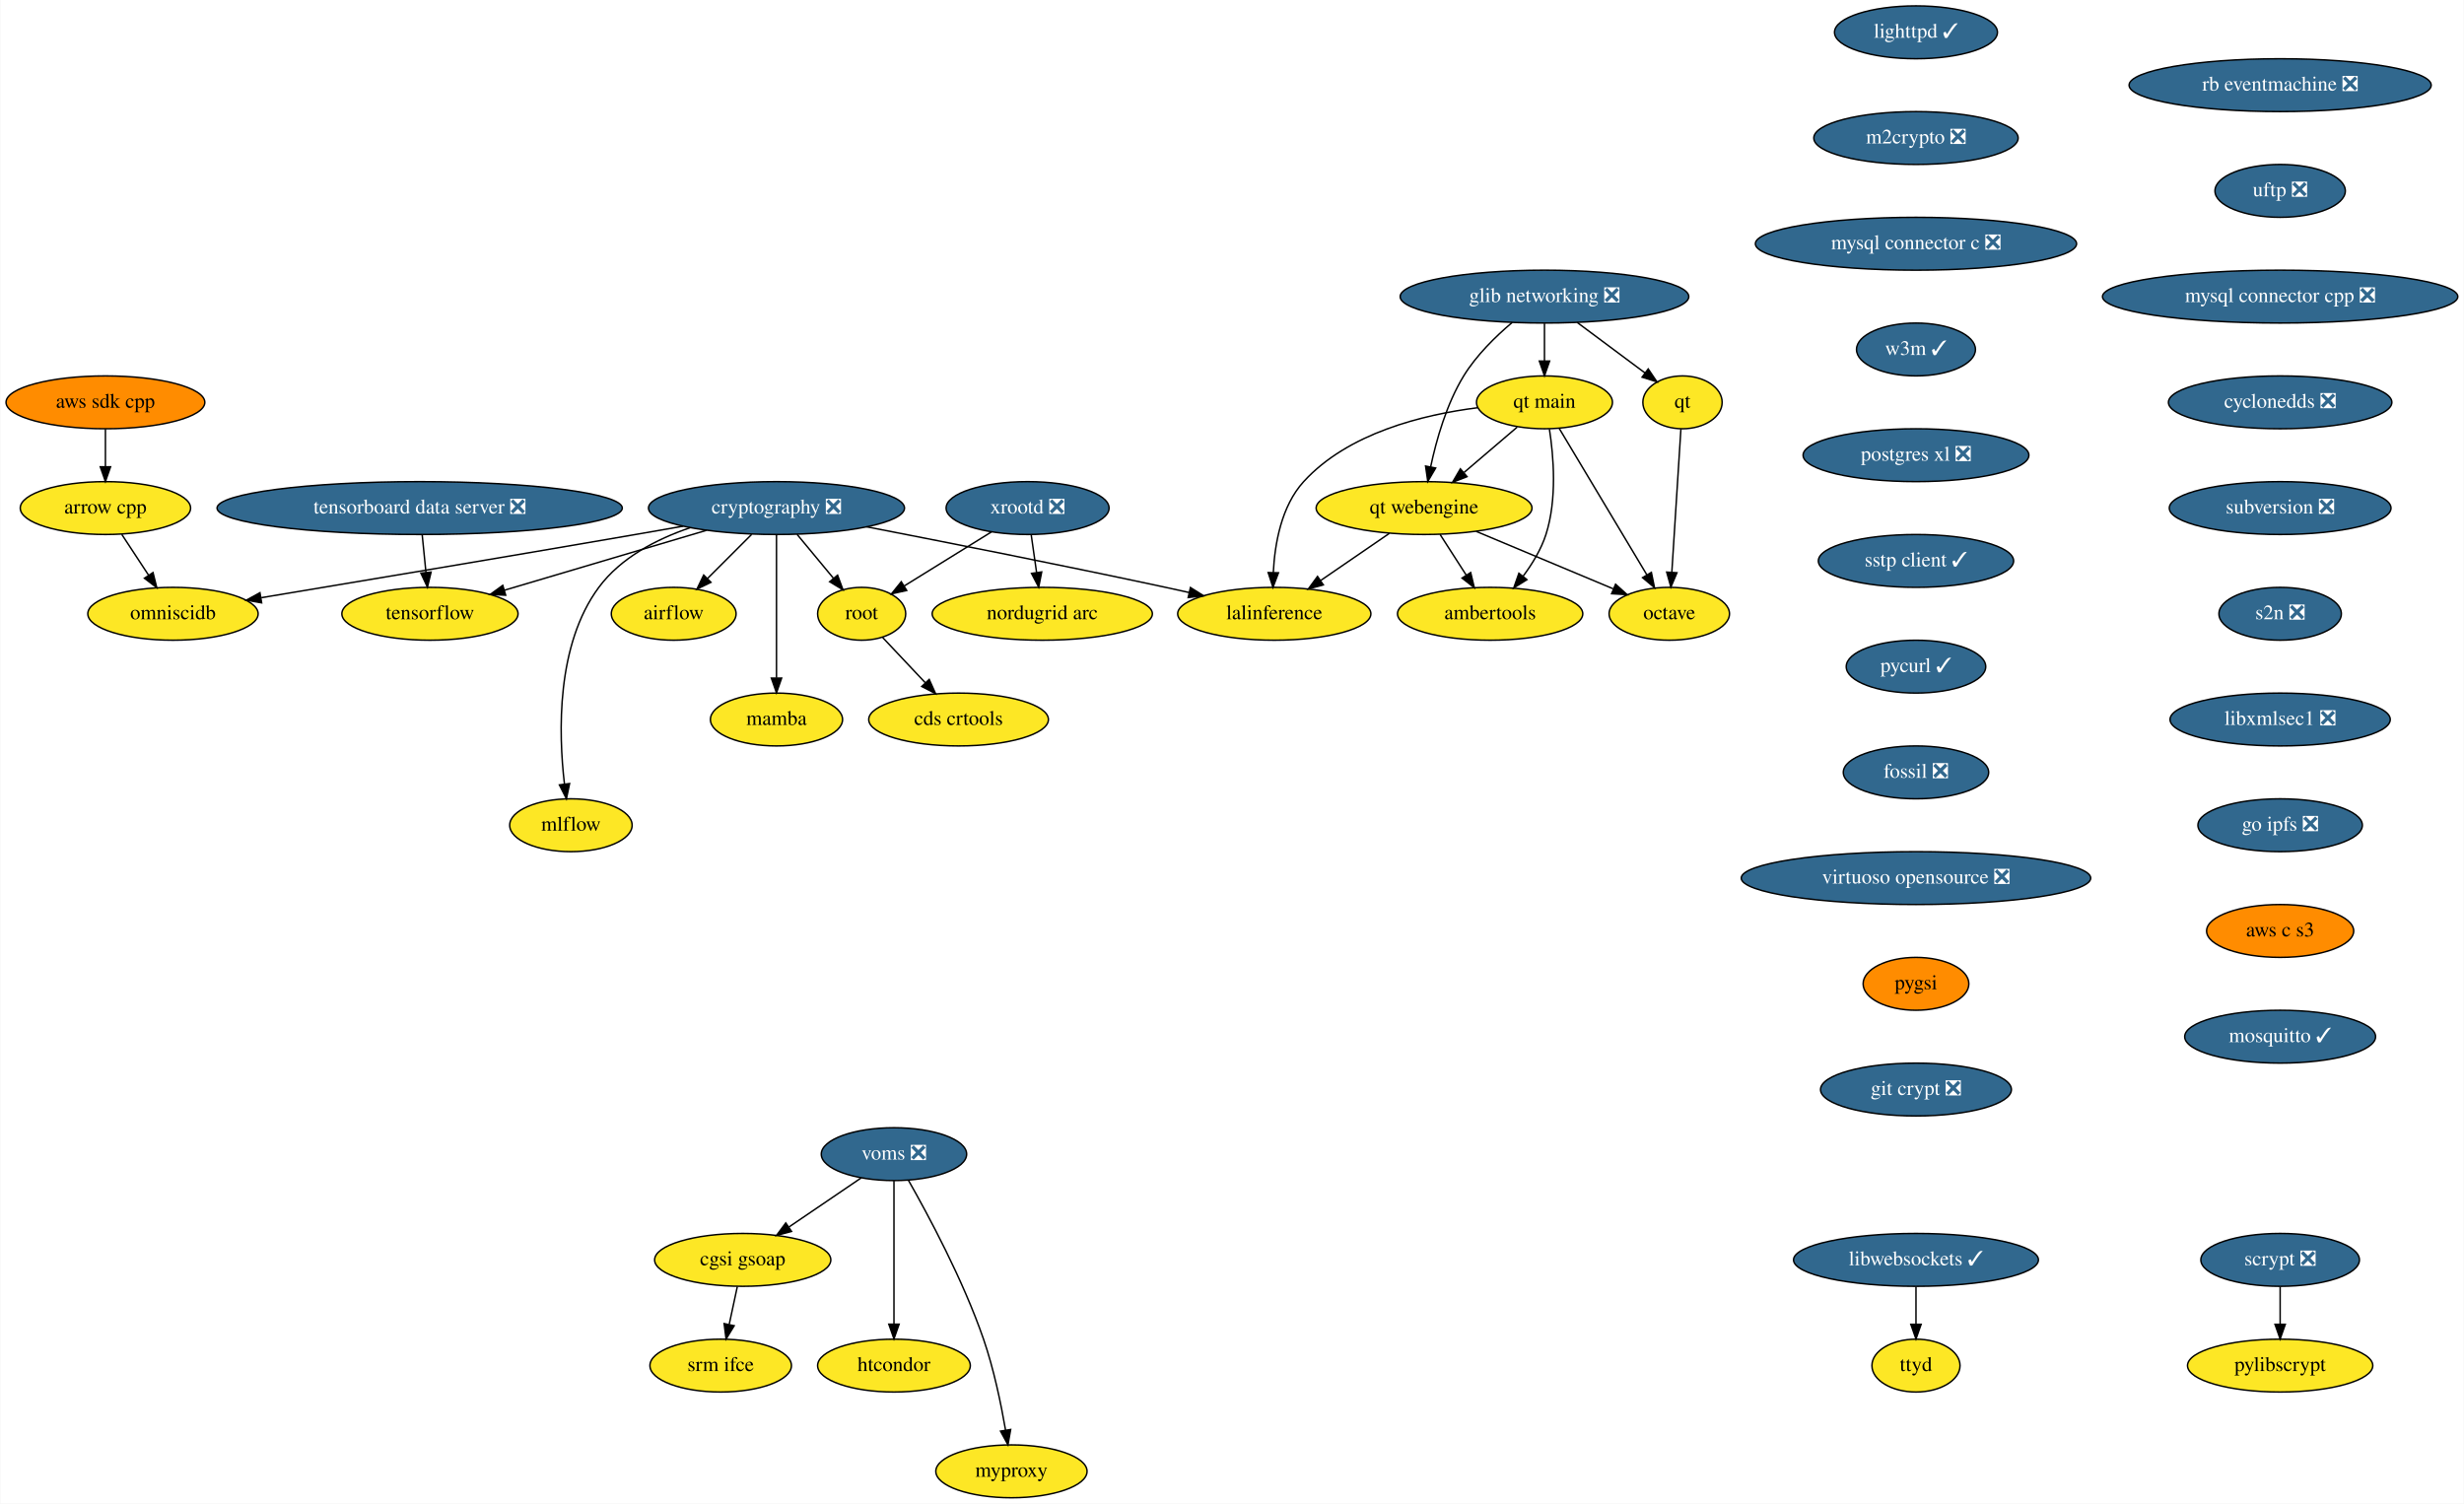
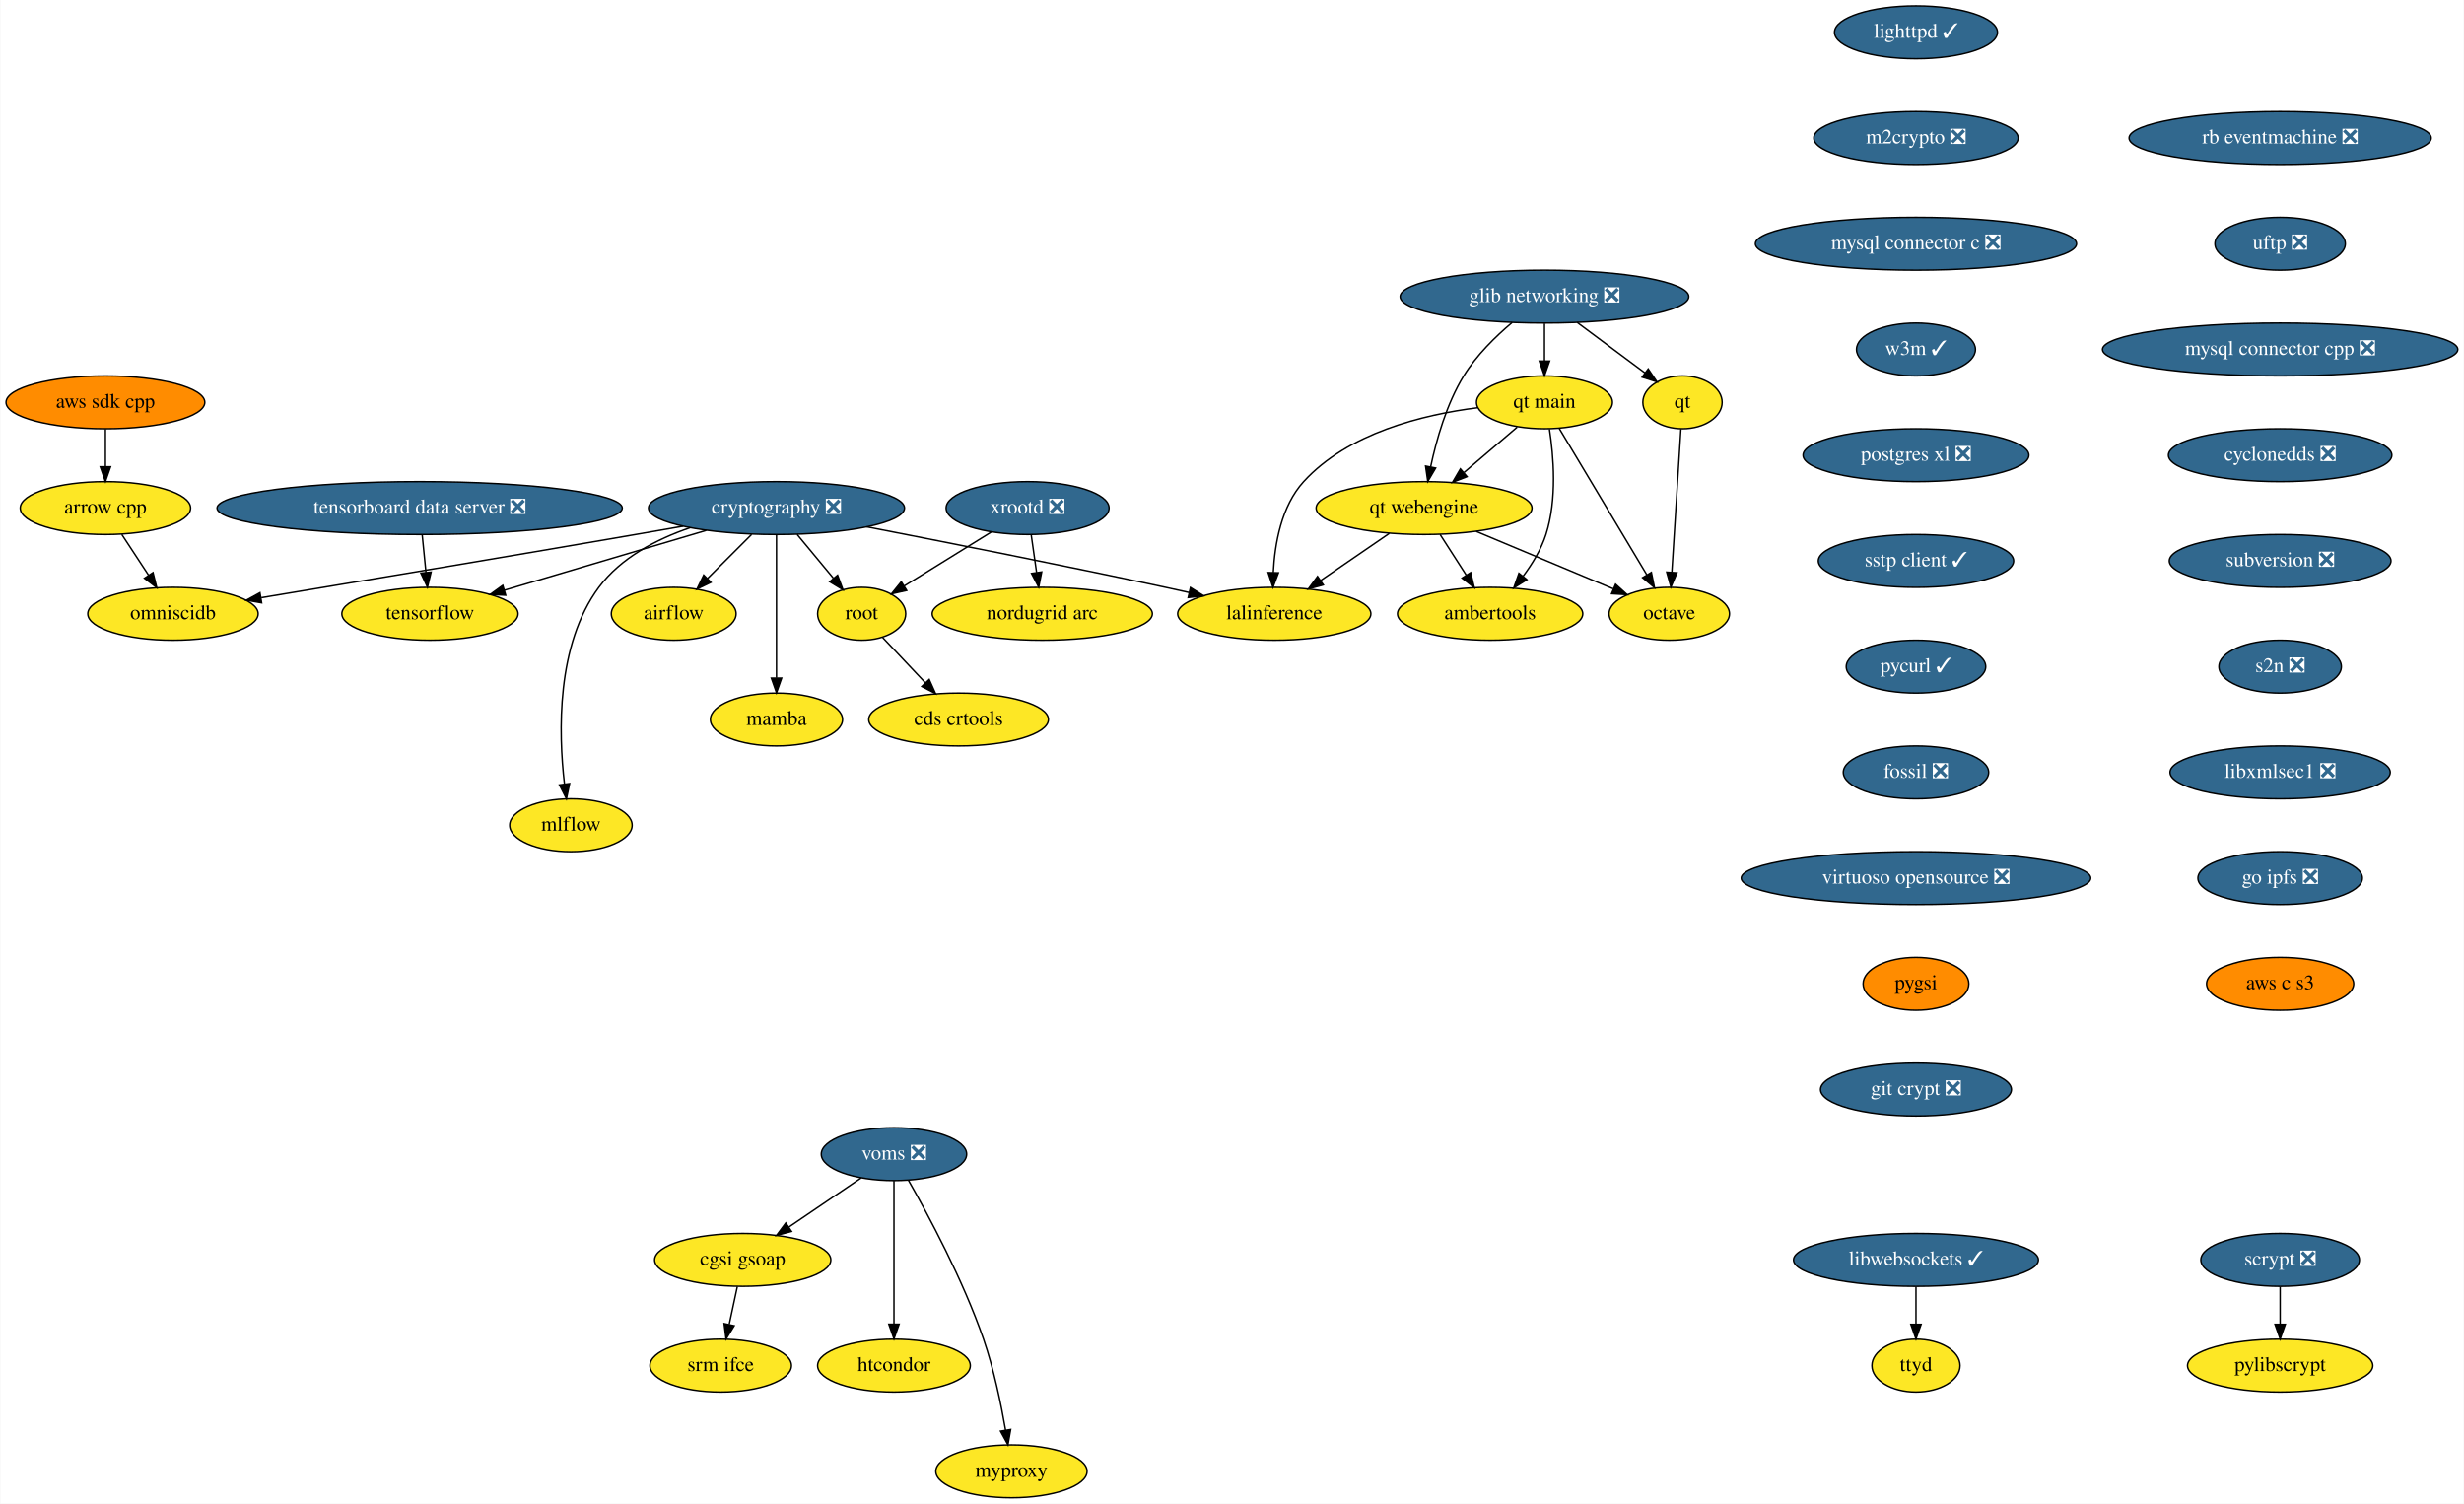
<svg xmlns="http://www.w3.org/2000/svg" xmlns:xlink="http://www.w3.org/1999/xlink" width="1678pt" height="1024pt" viewBox="0.00 0.00 1677.59 1024.00">
  <g id="graph0" class="graph" transform="scale(1 1) rotate(0) translate(4 1020)">
    <polygon fill="white" stroke="transparent" points="-4,4 -4,-1020 1673.59,-1020 1673.59,4 -4,4" />
    <g id="node1" class="node">
      <g id="a_node1">
        <a xlink:href="https://github.com/conda-forge/airflow-feedstock" xlink:title="airflow">
          <ellipse fill="#fde725" stroke="black" cx="454.59" cy="-602" rx="42.49" ry="18" />
          <text text-anchor="middle" x="454.59" y="-598.3" font-family="Times,serif" font-size="14.00">airflow</text>
        </a>
      </g>
    </g>
    <g id="node2" class="node">
      <g id="a_node2">
        <a xlink:href="https://github.com/conda-forge/arrow-cpp-feedstock" xlink:title="arrow cpp">
          <ellipse fill="#fde725" stroke="black" cx="67.59" cy="-674" rx="58" ry="18" />
          <text text-anchor="middle" x="67.59" y="-670.3" font-family="Times,serif" font-size="14.00">arrow cpp</text>
        </a>
      </g>
    </g>
    <g id="node3" class="node">
      <g id="a_node3">
        <a xlink:href="https://github.com/conda-forge/omniscidb-feedstock" xlink:title="omniscidb">
          <ellipse fill="#fde725" stroke="black" cx="113.59" cy="-602" rx="58" ry="18" />
          <text text-anchor="middle" x="113.59" y="-598.3" font-family="Times,serif" font-size="14.00">omniscidb</text>
        </a>
      </g>
    </g>
    <g id="edge1" class="edge">
      <path fill="none" stroke="black" d="M78.73,-656.05C84.21,-647.71 90.93,-637.49 97,-628.25" />
      <polygon fill="black" stroke="black" points="99.99,-630.07 102.56,-619.79 94.14,-626.22 99.99,-630.07" />
    </g>
    <g id="node4" class="node">
      <g id="a_node4">
        <a xlink:href="https://github.com/conda-forge/lighttpd-feedstock/pull/10" xlink:title="lighttpd ✓">
          <ellipse fill="#31688e" stroke="black" cx="1300.59" cy="-998" rx="55.49" ry="18" />
          <text text-anchor="middle" x="1300.59" y="-994.3" font-family="Times,serif" font-size="14.00" fill="white">lighttpd ✓</text>
        </a>
      </g>
    </g>
    <g id="node5" class="node">
      <g id="a_node5">
        <a xlink:href="https://github.com/conda-forge/m2crypto-feedstock/pull/70" xlink:title="m2crypto ❎">
          <ellipse fill="#31688e" stroke="black" cx="1300.59" cy="-926" rx="69.59" ry="18" />
          <text text-anchor="middle" x="1300.59" y="-922.3" font-family="Times,serif" font-size="14.00" fill="white">m2crypto ❎</text>
        </a>
      </g>
    </g>
    <g id="node6" class="node">
      <g id="a_node6">
        <a xlink:href="https://github.com/conda-forge/mysql-connector-c-feedstock/pull/21" xlink:title="mysql connector c ❎">
          <ellipse fill="#31688e" stroke="black" cx="1300.59" cy="-854" rx="109.38" ry="18" />
          <text text-anchor="middle" x="1300.59" y="-850.3" font-family="Times,serif" font-size="14.00" fill="white">mysql connector c ❎</text>
        </a>
      </g>
    </g>
    <g id="node7" class="node">
      <g id="a_node7">
        <a xlink:href="https://github.com/conda-forge/w3m-feedstock/pull/13" xlink:title="w3m ✓">
          <ellipse fill="#31688e" stroke="black" cx="1300.59" cy="-782" rx="40.5" ry="18" />
          <text text-anchor="middle" x="1300.59" y="-778.3" font-family="Times,serif" font-size="14.00" fill="white">w3m ✓</text>
        </a>
      </g>
    </g>
    <g id="node12" class="node">
      <g id="a_node12">
        <a xlink:href="https://github.com/conda-forge/postgres-xl-feedstock/pull/8" xlink:title="postgres xl ❎">
          <ellipse fill="#31688e" stroke="black" cx="1300.59" cy="-710" rx="76.89" ry="18" />
          <text text-anchor="middle" x="1300.59" y="-706.3" font-family="Times,serif" font-size="14.00" fill="white">postgres xl ❎</text>
        </a>
      </g>
    </g>
    <g id="node8" class="node">
      <g id="a_node8">
        <a xlink:href="https://github.com/conda-forge/octave-feedstock" xlink:title="octave">
          <ellipse fill="#fde725" stroke="black" cx="1132.59" cy="-602" rx="41" ry="18" />
          <text text-anchor="middle" x="1132.59" y="-598.3" font-family="Times,serif" font-size="14.00">octave</text>
        </a>
      </g>
    </g>
    <g id="node9" class="node">
      <g id="a_node9">
        <a xlink:href="https://github.com/conda-forge/pylibscrypt-feedstock" xlink:title="pylibscrypt">
          <ellipse fill="#fde725" stroke="black" cx="1548.59" cy="-90" rx="63.09" ry="18" />
          <text text-anchor="middle" x="1548.59" y="-86.3" font-family="Times,serif" font-size="14.00">pylibscrypt</text>
        </a>
      </g>
    </g>
    <g id="node10" class="node">
      <g id="a_node10">
        <a xlink:href="https://github.com/conda-forge/qt-feedstock" xlink:title="qt">
          <ellipse fill="#fde725" stroke="black" cx="1141.59" cy="-746" rx="27" ry="18" />
          <text text-anchor="middle" x="1141.59" y="-742.3" font-family="Times,serif" font-size="14.00">qt</text>
        </a>
      </g>
    </g>
    <g id="edge5" class="edge">
      <path fill="none" stroke="black" d="M1140.51,-727.87C1138.97,-703.67 1136.16,-659.21 1134.33,-630.39" />
      <polygon fill="black" stroke="black" points="1137.81,-629.95 1133.68,-620.19 1130.82,-630.39 1137.81,-629.95" />
    </g>
    <g id="node11" class="node">
      <g id="a_node11">
        <a xlink:href="https://github.com/conda-forge/scrypt-feedstock/pull/37" xlink:title="scrypt ❎">
          <ellipse fill="#31688e" stroke="black" cx="1548.59" cy="-162" rx="54" ry="18" />
          <text text-anchor="middle" x="1548.59" y="-158.3" font-family="Times,serif" font-size="14.00" fill="white">scrypt ❎</text>
        </a>
      </g>
    </g>
    <g id="edge6" class="edge">
      <path fill="none" stroke="black" d="M1548.59,-143.7C1548.59,-135.98 1548.59,-126.71 1548.59,-118.11" />
      <polygon fill="black" stroke="black" points="1552.09,-118.1 1548.59,-108.1 1545.09,-118.1 1552.09,-118.1" />
    </g>
    <g id="node13" class="node">
      <g id="a_node13">
        <a xlink:href="https://github.com/conda-forge/sstp-client-feedstock/pull/7" xlink:title="sstp client ✓">
          <ellipse fill="#31688e" stroke="black" cx="1300.59" cy="-638" rx="66.5" ry="18" />
          <text text-anchor="middle" x="1300.59" y="-634.3" font-family="Times,serif" font-size="14.00" fill="white">sstp client ✓</text>
        </a>
      </g>
    </g>
    <g id="node22" class="node">
      <g id="a_node22">
        <a xlink:href="https://github.com/conda-forge/pycurl-feedstock/pull/24" xlink:title="pycurl ✓">
          <ellipse fill="#31688e" stroke="black" cx="1300.59" cy="-566" rx="47.5" ry="18" />
          <text text-anchor="middle" x="1300.59" y="-562.3" font-family="Times,serif" font-size="14.00" fill="white">pycurl ✓</text>
        </a>
      </g>
    </g>
    <g id="node14" class="node">
      <g id="a_node14">
        <a xlink:href="https://github.com/conda-forge/cryptography-feedstock/pull/80" xlink:title="cryptography ❎">
          <ellipse fill="#31688e" stroke="black" cx="524.59" cy="-674" rx="87.18" ry="18" />
          <text text-anchor="middle" x="524.59" y="-670.3" font-family="Times,serif" font-size="14.00" fill="white">cryptography ❎</text>
        </a>
      </g>
    </g>
    <g id="edge9" class="edge">
      <path fill="none" stroke="black" d="M507.65,-656.05C498.62,-647.03 487.39,-635.79 477.58,-625.99" />
      <polygon fill="black" stroke="black" points="479.97,-623.43 470.42,-618.83 475.02,-628.38 479.97,-623.43" />
    </g>
    <g id="edge10" class="edge">
      <path fill="none" stroke="black" d="M461.09,-661.68C450.25,-659.77 439.1,-657.81 428.59,-656 339.95,-640.69 237.16,-623.5 173.75,-612.96" />
      <polygon fill="black" stroke="black" points="173.97,-609.45 163.54,-611.27 172.83,-616.36 173.97,-609.45" />
    </g>
    <g id="node15" class="node">
      <g id="a_node15">
        <a xlink:href="https://github.com/conda-forge/tensorflow-feedstock" xlink:title="tensorflow">
          <ellipse fill="#fde725" stroke="black" cx="288.59" cy="-602" rx="60" ry="18" />
          <text text-anchor="middle" x="288.59" y="-598.3" font-family="Times,serif" font-size="14.00">tensorflow</text>
        </a>
      </g>
    </g>
    <g id="edge11" class="edge">
      <path fill="none" stroke="black" d="M476.84,-658.83C436.89,-646.99 380.07,-630.13 339.32,-618.05" />
      <polygon fill="black" stroke="black" points="340.17,-614.65 329.59,-615.16 338.18,-621.36 340.17,-614.65" />
    </g>
    <g id="node16" class="node">
      <g id="a_node16">
        <a xlink:href="https://github.com/conda-forge/lalinference-feedstock" xlink:title="lalinference">
          <ellipse fill="#fde725" stroke="black" cx="863.59" cy="-602" rx="65.79" ry="18" />
          <text text-anchor="middle" x="863.59" y="-598.3" font-family="Times,serif" font-size="14.00">lalinference</text>
        </a>
      </g>
    </g>
    <g id="edge12" class="edge">
      <path fill="none" stroke="black" d="M586.01,-661.23C639.78,-650.8 719.98,-634.95 789.59,-620 794.83,-618.88 800.27,-617.68 805.71,-616.46" />
      <polygon fill="black" stroke="black" points="806.49,-619.88 815.47,-614.26 804.95,-613.05 806.49,-619.88" />
    </g>
    <g id="node17" class="node">
      <g id="a_node17">
        <a xlink:href="https://github.com/conda-forge/root-feedstock" xlink:title="root">
          <ellipse fill="#fde725" stroke="black" cx="582.59" cy="-602" rx="30" ry="18" />
          <text text-anchor="middle" x="582.59" y="-598.3" font-family="Times,serif" font-size="14.00">root</text>
        </a>
      </g>
    </g>
    <g id="edge13" class="edge">
      <path fill="none" stroke="black" d="M538.63,-656.05C546.07,-647.08 555.32,-635.92 563.41,-626.15" />
      <polygon fill="black" stroke="black" points="566.19,-628.29 569.87,-618.36 560.79,-623.82 566.19,-628.29" />
    </g>
    <g id="node18" class="node">
      <g id="a_node18">
        <a xlink:href="https://github.com/conda-forge/mamba-feedstock" xlink:title="mamba">
          <ellipse fill="#fde725" stroke="black" cx="524.59" cy="-530" rx="45" ry="18" />
          <text text-anchor="middle" x="524.59" y="-526.3" font-family="Times,serif" font-size="14.00">mamba</text>
        </a>
      </g>
    </g>
    <g id="edge14" class="edge">
      <path fill="none" stroke="black" d="M524.59,-655.87C524.59,-631.67 524.59,-587.21 524.59,-558.39" />
      <polygon fill="black" stroke="black" points="528.09,-558.19 524.59,-548.19 521.09,-558.19 528.09,-558.19" />
    </g>
    <g id="node19" class="node">
      <g id="a_node19">
        <a xlink:href="https://github.com/conda-forge/mlflow-feedstock" xlink:title="mlflow">
          <ellipse fill="#fde725" stroke="black" cx="384.59" cy="-458" rx="41.69" ry="18" />
          <text text-anchor="middle" x="384.59" y="-454.3" font-family="Times,serif" font-size="14.00">mlflow</text>
        </a>
      </g>
    </g>
    <g id="edge15" class="edge">
      <path fill="none" stroke="black" d="M465.76,-660.62C442.84,-652.79 418.54,-640.18 403.59,-620 374.56,-580.82 376.12,-520.93 380.17,-486.31" />
      <polygon fill="black" stroke="black" points="383.69,-486.39 381.53,-476.02 376.75,-485.47 383.69,-486.39" />
    </g>
    <g id="node20" class="node">
      <g id="a_node20">
        <a xlink:href="https://github.com/conda-forge/cds-crtools-feedstock" xlink:title="cds crtools">
          <ellipse fill="#fde725" stroke="black" cx="648.59" cy="-530" rx="61.19" ry="18" />
          <text text-anchor="middle" x="648.59" y="-526.3" font-family="Times,serif" font-size="14.00">cds crtools</text>
        </a>
      </g>
    </g>
    <g id="edge16" class="edge">
      <path fill="none" stroke="black" d="M596.92,-585.81C605.37,-576.84 616.28,-565.28 625.88,-555.09" />
      <polygon fill="black" stroke="black" points="628.6,-557.3 632.92,-547.63 623.51,-552.5 628.6,-557.3" />
    </g>
    <g id="node21" class="node">
      <g id="a_node21">
        <a xlink:href="https://github.com/conda-forge/aws-sdk-cpp-feedstock" xlink:title="aws sdk cpp">
          <ellipse fill="#ff8c00" stroke="black" cx="67.59" cy="-746" rx="67.69" ry="18" />
          <text text-anchor="middle" x="67.59" y="-742.3" font-family="Times,serif" font-size="14.00">aws sdk cpp</text>
        </a>
      </g>
    </g>
    <g id="edge17" class="edge">
      <path fill="none" stroke="black" d="M67.59,-727.7C67.59,-719.98 67.59,-710.71 67.59,-702.11" />
      <polygon fill="black" stroke="black" points="71.09,-702.1 67.59,-692.1 64.09,-702.1 71.09,-702.1" />
    </g>
    <g id="node23" class="node">
      <g id="a_node23">
        <a xlink:href="https://github.com/conda-forge/fossil-feedstock/pull/15" xlink:title="fossil ❎">
          <ellipse fill="#31688e" stroke="black" cx="1300.59" cy="-494" rx="49.5" ry="18" />
          <text text-anchor="middle" x="1300.59" y="-490.3" font-family="Times,serif" font-size="14.00" fill="white">fossil ❎</text>
        </a>
      </g>
    </g>
    <g id="node26" class="node">
      <g id="a_node26">
        <a xlink:href="https://github.com/conda-forge/virtuoso-opensource-feedstock/pull/5" xlink:title="virtuoso opensource ❎">
          <ellipse fill="#31688e" stroke="black" cx="1300.59" cy="-422" rx="119" ry="18" />
          <text text-anchor="middle" x="1300.59" y="-418.3" font-family="Times,serif" font-size="14.00" fill="white">virtuoso opensource ❎</text>
        </a>
      </g>
    </g>
    <g id="node24" class="node">
      <g id="a_node24">
        <a xlink:href="https://github.com/conda-forge/xrootd-feedstock/pull/59" xlink:title="xrootd ❎">
          <ellipse fill="#31688e" stroke="black" cx="695.59" cy="-674" rx="55.49" ry="18" />
          <text text-anchor="middle" x="695.59" y="-670.3" font-family="Times,serif" font-size="14.00" fill="white">xrootd ❎</text>
        </a>
      </g>
    </g>
    <g id="edge20" class="edge">
      <path fill="none" stroke="black" d="M671.07,-657.81C653.56,-646.96 629.93,-632.32 611.49,-620.9" />
      <polygon fill="black" stroke="black" points="613.26,-617.88 602.91,-615.59 609.57,-623.83 613.26,-617.88" />
    </g>
    <g id="node25" class="node">
      <g id="a_node25">
        <a xlink:href="https://github.com/conda-forge/nordugrid-arc-feedstock" xlink:title="nordugrid arc">
          <ellipse fill="#fde725" stroke="black" cx="705.59" cy="-602" rx="74.99" ry="18" />
          <text text-anchor="middle" x="705.59" y="-598.3" font-family="Times,serif" font-size="14.00">nordugrid arc</text>
        </a>
      </g>
    </g>
    <g id="edge21" class="edge">
      <path fill="none" stroke="black" d="M698.07,-655.7C699.17,-647.98 700.49,-638.71 701.72,-630.11" />
      <polygon fill="black" stroke="black" points="705.2,-630.5 703.15,-620.1 698.27,-629.51 705.2,-630.5" />
    </g>
    <g id="node27" class="node">
      <g id="a_node27">
        <a xlink:href="https://github.com/conda-forge/pygsi-feedstock" xlink:title="pygsi">
          <ellipse fill="#ff8c00" stroke="black" cx="1300.59" cy="-350" rx="36" ry="18" />
          <text text-anchor="middle" x="1300.59" y="-346.3" font-family="Times,serif" font-size="14.00">pygsi</text>
        </a>
      </g>
    </g>
    <g id="node33" class="node">
      <g id="a_node33">
        <a xlink:href="https://github.com/conda-forge/git-crypt-feedstock/pull/4" xlink:title="git crypt ❎">
          <ellipse fill="#31688e" stroke="black" cx="1300.59" cy="-278" rx="65" ry="18" />
          <text text-anchor="middle" x="1300.59" y="-274.3" font-family="Times,serif" font-size="14.00" fill="white">git crypt ❎</text>
        </a>
      </g>
    </g>
    <g id="node28" class="node">
      <g id="a_node28">
        <a xlink:href="https://github.com/conda-forge/voms-feedstock/pull/14" xlink:title="voms ❎">
          <ellipse fill="#31688e" stroke="black" cx="604.59" cy="-234" rx="49.5" ry="18" />
          <text text-anchor="middle" x="604.59" y="-230.3" font-family="Times,serif" font-size="14.00" fill="white">voms ❎</text>
        </a>
      </g>
    </g>
    <g id="node29" class="node">
      <g id="a_node29">
        <a xlink:href="https://github.com/conda-forge/cgsi-gsoap-feedstock" xlink:title="cgsi gsoap">
          <ellipse fill="#fde725" stroke="black" cx="501.59" cy="-162" rx="60" ry="18" />
          <text text-anchor="middle" x="501.59" y="-158.3" font-family="Times,serif" font-size="14.00">cgsi gsoap</text>
        </a>
      </g>
    </g>
    <g id="edge24" class="edge">
      <path fill="none" stroke="black" d="M582.24,-217.81C567.87,-208.04 548.97,-195.2 533.08,-184.4" />
      <polygon fill="black" stroke="black" points="534.85,-181.37 524.61,-178.64 530.92,-187.16 534.85,-181.37" />
    </g>
    <g id="node30" class="node">
      <g id="a_node30">
        <a xlink:href="https://github.com/conda-forge/htcondor-feedstock" xlink:title="htcondor">
          <ellipse fill="#fde725" stroke="black" cx="604.59" cy="-90" rx="52" ry="18" />
          <text text-anchor="middle" x="604.59" y="-86.3" font-family="Times,serif" font-size="14.00">htcondor</text>
        </a>
      </g>
    </g>
    <g id="edge25" class="edge">
      <path fill="none" stroke="black" d="M604.59,-215.87C604.59,-191.67 604.59,-147.21 604.59,-118.39" />
      <polygon fill="black" stroke="black" points="608.09,-118.19 604.59,-108.19 601.09,-118.19 608.09,-118.19" />
    </g>
    <g id="node31" class="node">
      <g id="a_node31">
        <a xlink:href="https://github.com/conda-forge/myproxy-feedstock" xlink:title="myproxy">
          <ellipse fill="#fde725" stroke="black" cx="684.59" cy="-18" rx="51.5" ry="18" />
          <text text-anchor="middle" x="684.59" y="-14.3" font-family="Times,serif" font-size="14.00">myproxy</text>
        </a>
      </g>
    </g>
    <g id="edge26" class="edge">
      <path fill="none" stroke="black" d="M614.45,-216.18C627.83,-192.69 651.66,-148.4 665.59,-108 672.58,-87.74 677.5,-63.97 680.58,-46.09" />
      <polygon fill="black" stroke="black" points="684.06,-46.5 682.22,-36.06 677.15,-45.37 684.06,-46.5" />
    </g>
    <g id="node32" class="node">
      <g id="a_node32">
        <a xlink:href="https://github.com/conda-forge/srm-ifce-feedstock" xlink:title="srm ifce">
          <ellipse fill="#fde725" stroke="black" cx="486.59" cy="-90" rx="48.19" ry="18" />
          <text text-anchor="middle" x="486.59" y="-86.3" font-family="Times,serif" font-size="14.00">srm ifce</text>
        </a>
      </g>
    </g>
    <g id="edge27" class="edge">
      <path fill="none" stroke="black" d="M497.89,-143.7C496.23,-135.98 494.25,-126.71 492.4,-118.11" />
      <polygon fill="black" stroke="black" points="495.78,-117.15 490.26,-108.1 488.93,-118.62 495.78,-117.15" />
    </g>
    <g id="node34" class="node">
      <g id="a_node34">
        <a xlink:href="https://github.com/conda-forge/ambertools-feedstock" xlink:title="ambertools">
          <ellipse fill="#fde725" stroke="black" cx="1010.59" cy="-602" rx="63.09" ry="18" />
          <text text-anchor="middle" x="1010.59" y="-598.3" font-family="Times,serif" font-size="14.00">ambertools</text>
        </a>
      </g>
    </g>
    <g id="node35" class="node">
      <g id="a_node35">
        <a xlink:href="https://github.com/conda-forge/libwebsockets-feedstock/pull/35" xlink:title="libwebsockets ✓">
          <ellipse fill="#31688e" stroke="black" cx="1300.59" cy="-162" rx="83.39" ry="18" />
          <text text-anchor="middle" x="1300.59" y="-158.3" font-family="Times,serif" font-size="14.00" fill="white">libwebsockets ✓</text>
        </a>
      </g>
    </g>
    <g id="node36" class="node">
      <g id="a_node36">
        <a xlink:href="https://github.com/conda-forge/ttyd-feedstock" xlink:title="ttyd">
          <ellipse fill="#fde725" stroke="black" cx="1300.59" cy="-90" rx="30" ry="18" />
          <text text-anchor="middle" x="1300.59" y="-86.3" font-family="Times,serif" font-size="14.00">ttyd</text>
        </a>
      </g>
    </g>
    <g id="edge29" class="edge">
      <path fill="none" stroke="black" d="M1300.59,-143.7C1300.59,-135.98 1300.59,-126.71 1300.59,-118.11" />
      <polygon fill="black" stroke="black" points="1304.09,-118.1 1300.59,-108.1 1297.09,-118.1 1304.09,-118.1" />
    </g>
    <g id="node37" class="node">
      <g id="a_node37">
        <a xlink:href="https://github.com/conda-forge/rb-eventmachine-feedstock/pull/4" xlink:title="rb eventmachine ❎">
-           <ellipse fill="#31688e" stroke="black" cx="1548.59" cy="-962" rx="102.88" ry="18" />
-           <text text-anchor="middle" x="1548.59" y="-958.3" font-family="Times,serif" font-size="14.00" fill="white">rb eventmachine ❎</text>
+           <ellipse fill="#31688e" stroke="black" cx="1548.59" cy="-926" rx="102.88" ry="18" />
+           <text text-anchor="middle" x="1548.59" y="-922.3" font-family="Times,serif" font-size="14.00" fill="white">rb eventmachine ❎</text>
        </a>
      </g>
    </g>
    <g id="node38" class="node">
      <g id="a_node38">
        <a xlink:href="https://github.com/conda-forge/uftp-feedstock/pull/2" xlink:title="uftp ❎">
-           <ellipse fill="#31688e" stroke="black" cx="1548.59" cy="-890" rx="44.39" ry="18" />
-           <text text-anchor="middle" x="1548.59" y="-886.3" font-family="Times,serif" font-size="14.00" fill="white">uftp ❎</text>
+           <ellipse fill="#31688e" stroke="black" cx="1548.59" cy="-854" rx="44.39" ry="18" />
+           <text text-anchor="middle" x="1548.59" y="-850.3" font-family="Times,serif" font-size="14.00" fill="white">uftp ❎</text>
        </a>
      </g>
    </g>
    <g id="node39" class="node">
      <g id="a_node39">
        <a xlink:href="https://github.com/conda-forge/mysql-connector-cpp-feedstock/pull/21" xlink:title="mysql connector cpp ❎">
-           <ellipse fill="#31688e" stroke="black" cx="1548.59" cy="-818" rx="121" ry="18" />
-           <text text-anchor="middle" x="1548.59" y="-814.3" font-family="Times,serif" font-size="14.00" fill="white">mysql connector cpp ❎</text>
+           <ellipse fill="#31688e" stroke="black" cx="1548.59" cy="-782" rx="121" ry="18" />
+           <text text-anchor="middle" x="1548.59" y="-778.3" font-family="Times,serif" font-size="14.00" fill="white">mysql connector cpp ❎</text>
        </a>
      </g>
    </g>
    <g id="node40" class="node">
      <g id="a_node40">
        <a xlink:href="https://github.com/conda-forge/cyclonedds-feedstock/pull/2" xlink:title="cyclonedds ❎">
-           <ellipse fill="#31688e" stroke="black" cx="1548.59" cy="-746" rx="76.09" ry="18" />
-           <text text-anchor="middle" x="1548.59" y="-742.3" font-family="Times,serif" font-size="14.00" fill="white">cyclonedds ❎</text>
+           <ellipse fill="#31688e" stroke="black" cx="1548.59" cy="-710" rx="76.09" ry="18" />
+           <text text-anchor="middle" x="1548.59" y="-706.3" font-family="Times,serif" font-size="14.00" fill="white">cyclonedds ❎</text>
        </a>
      </g>
    </g>
    <g id="node41" class="node">
      <g id="a_node41">
        <a xlink:href="https://github.com/conda-forge/subversion-feedstock/pull/10" xlink:title="subversion ❎">
-           <ellipse fill="#31688e" stroke="black" cx="1548.59" cy="-674" rx="75.5" ry="18" />
-           <text text-anchor="middle" x="1548.59" y="-670.3" font-family="Times,serif" font-size="14.00" fill="white">subversion ❎</text>
+           <ellipse fill="#31688e" stroke="black" cx="1548.59" cy="-638" rx="75.5" ry="18" />
+           <text text-anchor="middle" x="1548.59" y="-634.3" font-family="Times,serif" font-size="14.00" fill="white">subversion ❎</text>
        </a>
      </g>
    </g>
    <g id="node42" class="node">
      <g id="a_node42">
        <a xlink:href="https://github.com/conda-forge/s2n-feedstock/pull/64" xlink:title="s2n ❎">
-           <ellipse fill="#31688e" stroke="black" cx="1548.59" cy="-602" rx="41.69" ry="18" />
-           <text text-anchor="middle" x="1548.59" y="-598.3" font-family="Times,serif" font-size="14.00" fill="white">s2n ❎</text>
+           <ellipse fill="#31688e" stroke="black" cx="1548.59" cy="-566" rx="41.69" ry="18" />
+           <text text-anchor="middle" x="1548.59" y="-562.3" font-family="Times,serif" font-size="14.00" fill="white">s2n ❎</text>
        </a>
      </g>
    </g>
    <g id="node46" class="node">
      <g id="a_node46">
        <a xlink:href="https://github.com/conda-forge/libxmlsec1-feedstock/pull/17" xlink:title="libxmlsec1 ❎">
-           <ellipse fill="#31688e" stroke="black" cx="1548.59" cy="-530" rx="74.99" ry="18" />
-           <text text-anchor="middle" x="1548.59" y="-526.3" font-family="Times,serif" font-size="14.00" fill="white">libxmlsec1 ❎</text>
+           <ellipse fill="#31688e" stroke="black" cx="1548.59" cy="-494" rx="74.99" ry="18" />
+           <text text-anchor="middle" x="1548.59" y="-490.3" font-family="Times,serif" font-size="14.00" fill="white">libxmlsec1 ❎</text>
        </a>
      </g>
    </g>
    <g id="node43" class="node">
      <g id="a_node43">
        <a xlink:href="https://github.com/conda-forge/glib-networking-feedstock/pull/16" xlink:title="glib networking ❎">
          <ellipse fill="#31688e" stroke="black" cx="1047.59" cy="-818" rx="98.28" ry="18" />
          <text text-anchor="middle" x="1047.59" y="-814.3" font-family="Times,serif" font-size="14.00" fill="white">glib networking ❎</text>
        </a>
      </g>
    </g>
    <g id="edge35" class="edge">
      <path fill="none" stroke="black" d="M1069.87,-800.41C1083.76,-790.07 1101.67,-776.73 1116.12,-765.97" />
      <polygon fill="black" stroke="black" points="1118.24,-768.75 1124.17,-759.97 1114.06,-763.14 1118.24,-768.75" />
    </g>
    <g id="node44" class="node">
      <g id="a_node44">
        <a xlink:href="https://github.com/conda-forge/qt-main-feedstock" xlink:title="qt main">
          <ellipse fill="#fde725" stroke="black" cx="1047.59" cy="-746" rx="46.29" ry="18" />
          <text text-anchor="middle" x="1047.59" y="-742.3" font-family="Times,serif" font-size="14.00">qt main</text>
        </a>
      </g>
    </g>
    <g id="edge36" class="edge">
      <path fill="none" stroke="black" d="M1047.59,-799.7C1047.59,-791.98 1047.59,-782.71 1047.59,-774.11" />
      <polygon fill="black" stroke="black" points="1051.09,-774.1 1047.59,-764.1 1044.09,-774.1 1051.09,-774.1" />
    </g>
    <g id="node45" class="node">
      <g id="a_node45">
        <a xlink:href="https://github.com/conda-forge/qt-webengine-feedstock" xlink:title="qt webengine">
          <ellipse fill="#fde725" stroke="black" cx="965.59" cy="-674" rx="73.5" ry="18" />
          <text text-anchor="middle" x="965.59" y="-670.3" font-family="Times,serif" font-size="14.00">qt webengine</text>
        </a>
      </g>
    </g>
    <g id="edge37" class="edge">
      <path fill="none" stroke="black" d="M1025.65,-800.44C1014.35,-790.9 1001.18,-778.02 992.59,-764 980.91,-744.92 973.97,-720.41 970.05,-701.95" />
      <polygon fill="black" stroke="black" points="973.49,-701.27 968.13,-692.13 966.62,-702.61 973.49,-701.27" />
    </g>
    <g id="edge38" class="edge">
      <path fill="none" stroke="black" d="M1057.68,-728.15C1072.44,-703.49 1100.05,-657.37 1117.31,-628.53" />
      <polygon fill="black" stroke="black" points="1120.39,-630.2 1122.52,-619.82 1114.38,-626.61 1120.39,-630.2" />
    </g>
    <g id="edge39" class="edge">
      <path fill="none" stroke="black" d="M1002.09,-742.32C964.95,-737.65 913.85,-725.16 883.59,-692 868.37,-675.32 863.9,-649.61 862.93,-630.1" />
      <polygon fill="black" stroke="black" points="866.43,-629.92 862.7,-620 859.43,-630.08 866.43,-629.92" />
    </g>
    <g id="edge40" class="edge">
      <path fill="none" stroke="black" d="M1050.95,-727.79C1053.79,-709.5 1056.3,-679.98 1048.59,-656 1045.32,-645.81 1039.28,-635.93 1032.97,-627.5" />
      <polygon fill="black" stroke="black" points="1035.64,-625.24 1026.66,-619.61 1030.18,-629.61 1035.64,-625.24" />
    </g>
    <g id="edge41" class="edge">
      <path fill="none" stroke="black" d="M1028.99,-729.12C1018.31,-720 1004.72,-708.4 992.86,-698.28" />
      <polygon fill="black" stroke="black" points="994.86,-695.38 984.98,-691.55 990.32,-700.71 994.86,-695.38" />
    </g>
    <g id="edge42" class="edge">
      <path fill="none" stroke="black" d="M1001.01,-658.15C1028.42,-646.67 1066.31,-630.78 1094.39,-619.01" />
      <polygon fill="black" stroke="black" points="1096.02,-622.13 1103.89,-615.03 1093.31,-615.67 1096.02,-622.13" />
    </g>
    <g id="edge43" class="edge">
      <path fill="none" stroke="black" d="M941.94,-656.76C928.06,-647.24 910.36,-635.09 895.29,-624.75" />
      <polygon fill="black" stroke="black" points="897,-621.68 886.77,-618.91 893.04,-627.45 897,-621.68" />
    </g>
    <g id="edge44" class="edge">
      <path fill="none" stroke="black" d="M976.49,-656.05C981.85,-647.71 988.42,-637.49 994.36,-628.25" />
      <polygon fill="black" stroke="black" points="997.34,-630.09 999.8,-619.79 991.45,-626.31 997.34,-630.09" />
    </g>
    <g id="node47" class="node">
      <g id="a_node47">
        <a xlink:href="https://github.com/conda-forge/go-ipfs-feedstock/pull/13" xlink:title="go ipfs ❎">
-           <ellipse fill="#31688e" stroke="black" cx="1548.59" cy="-458" rx="56" ry="18" />
-           <text text-anchor="middle" x="1548.59" y="-454.3" font-family="Times,serif" font-size="14.00" fill="white">go ipfs ❎</text>
+           <ellipse fill="#31688e" stroke="black" cx="1548.59" cy="-422" rx="56" ry="18" />
+           <text text-anchor="middle" x="1548.59" y="-418.3" font-family="Times,serif" font-size="14.00" fill="white">go ipfs ❎</text>
        </a>
      </g>
    </g>
    <g id="node48" class="node">
      <g id="a_node48">
        <a xlink:href="https://github.com/conda-forge/aws-c-s3-feedstock" xlink:title="aws c s3">
-           <ellipse fill="#ff8c00" stroke="black" cx="1548.59" cy="-386" rx="50.09" ry="18" />
-           <text text-anchor="middle" x="1548.59" y="-382.3" font-family="Times,serif" font-size="14.00">aws c s3</text>
-         </a>
-       </g>
-     </g>
-     <g id="node50" class="node">
-       <g id="a_node50">
-         <a xlink:href="https://github.com/conda-forge/mosquitto-feedstock/pull/1" xlink:title="mosquitto ✓">
-           <ellipse fill="#31688e" stroke="black" cx="1548.59" cy="-314" rx="65" ry="18" />
-           <text text-anchor="middle" x="1548.59" y="-310.3" font-family="Times,serif" font-size="14.00" fill="white">mosquitto ✓</text>
+           <ellipse fill="#ff8c00" stroke="black" cx="1548.59" cy="-350" rx="50.09" ry="18" />
+           <text text-anchor="middle" x="1548.59" y="-346.3" font-family="Times,serif" font-size="14.00">aws c s3</text>
        </a>
      </g>
    </g>
    <g id="node49" class="node">
      <g id="a_node49">
        <a xlink:href="https://github.com/conda-forge/tensorboard-data-server-feedstock/pull/9" xlink:title="tensorboard data server ❎">
          <ellipse fill="#31688e" stroke="black" cx="281.59" cy="-674" rx="138" ry="18" />
          <text text-anchor="middle" x="281.59" y="-670.3" font-family="Times,serif" font-size="14.00" fill="white">tensorboard data server ❎</text>
        </a>
      </g>
    </g>
    <g id="edge48" class="edge">
      <path fill="none" stroke="black" d="M283.32,-655.7C284.1,-647.98 285.02,-638.71 285.88,-630.11" />
      <polygon fill="black" stroke="black" points="289.37,-630.4 286.88,-620.1 282.41,-629.71 289.37,-630.4" />
    </g>
  </g>
</svg>
